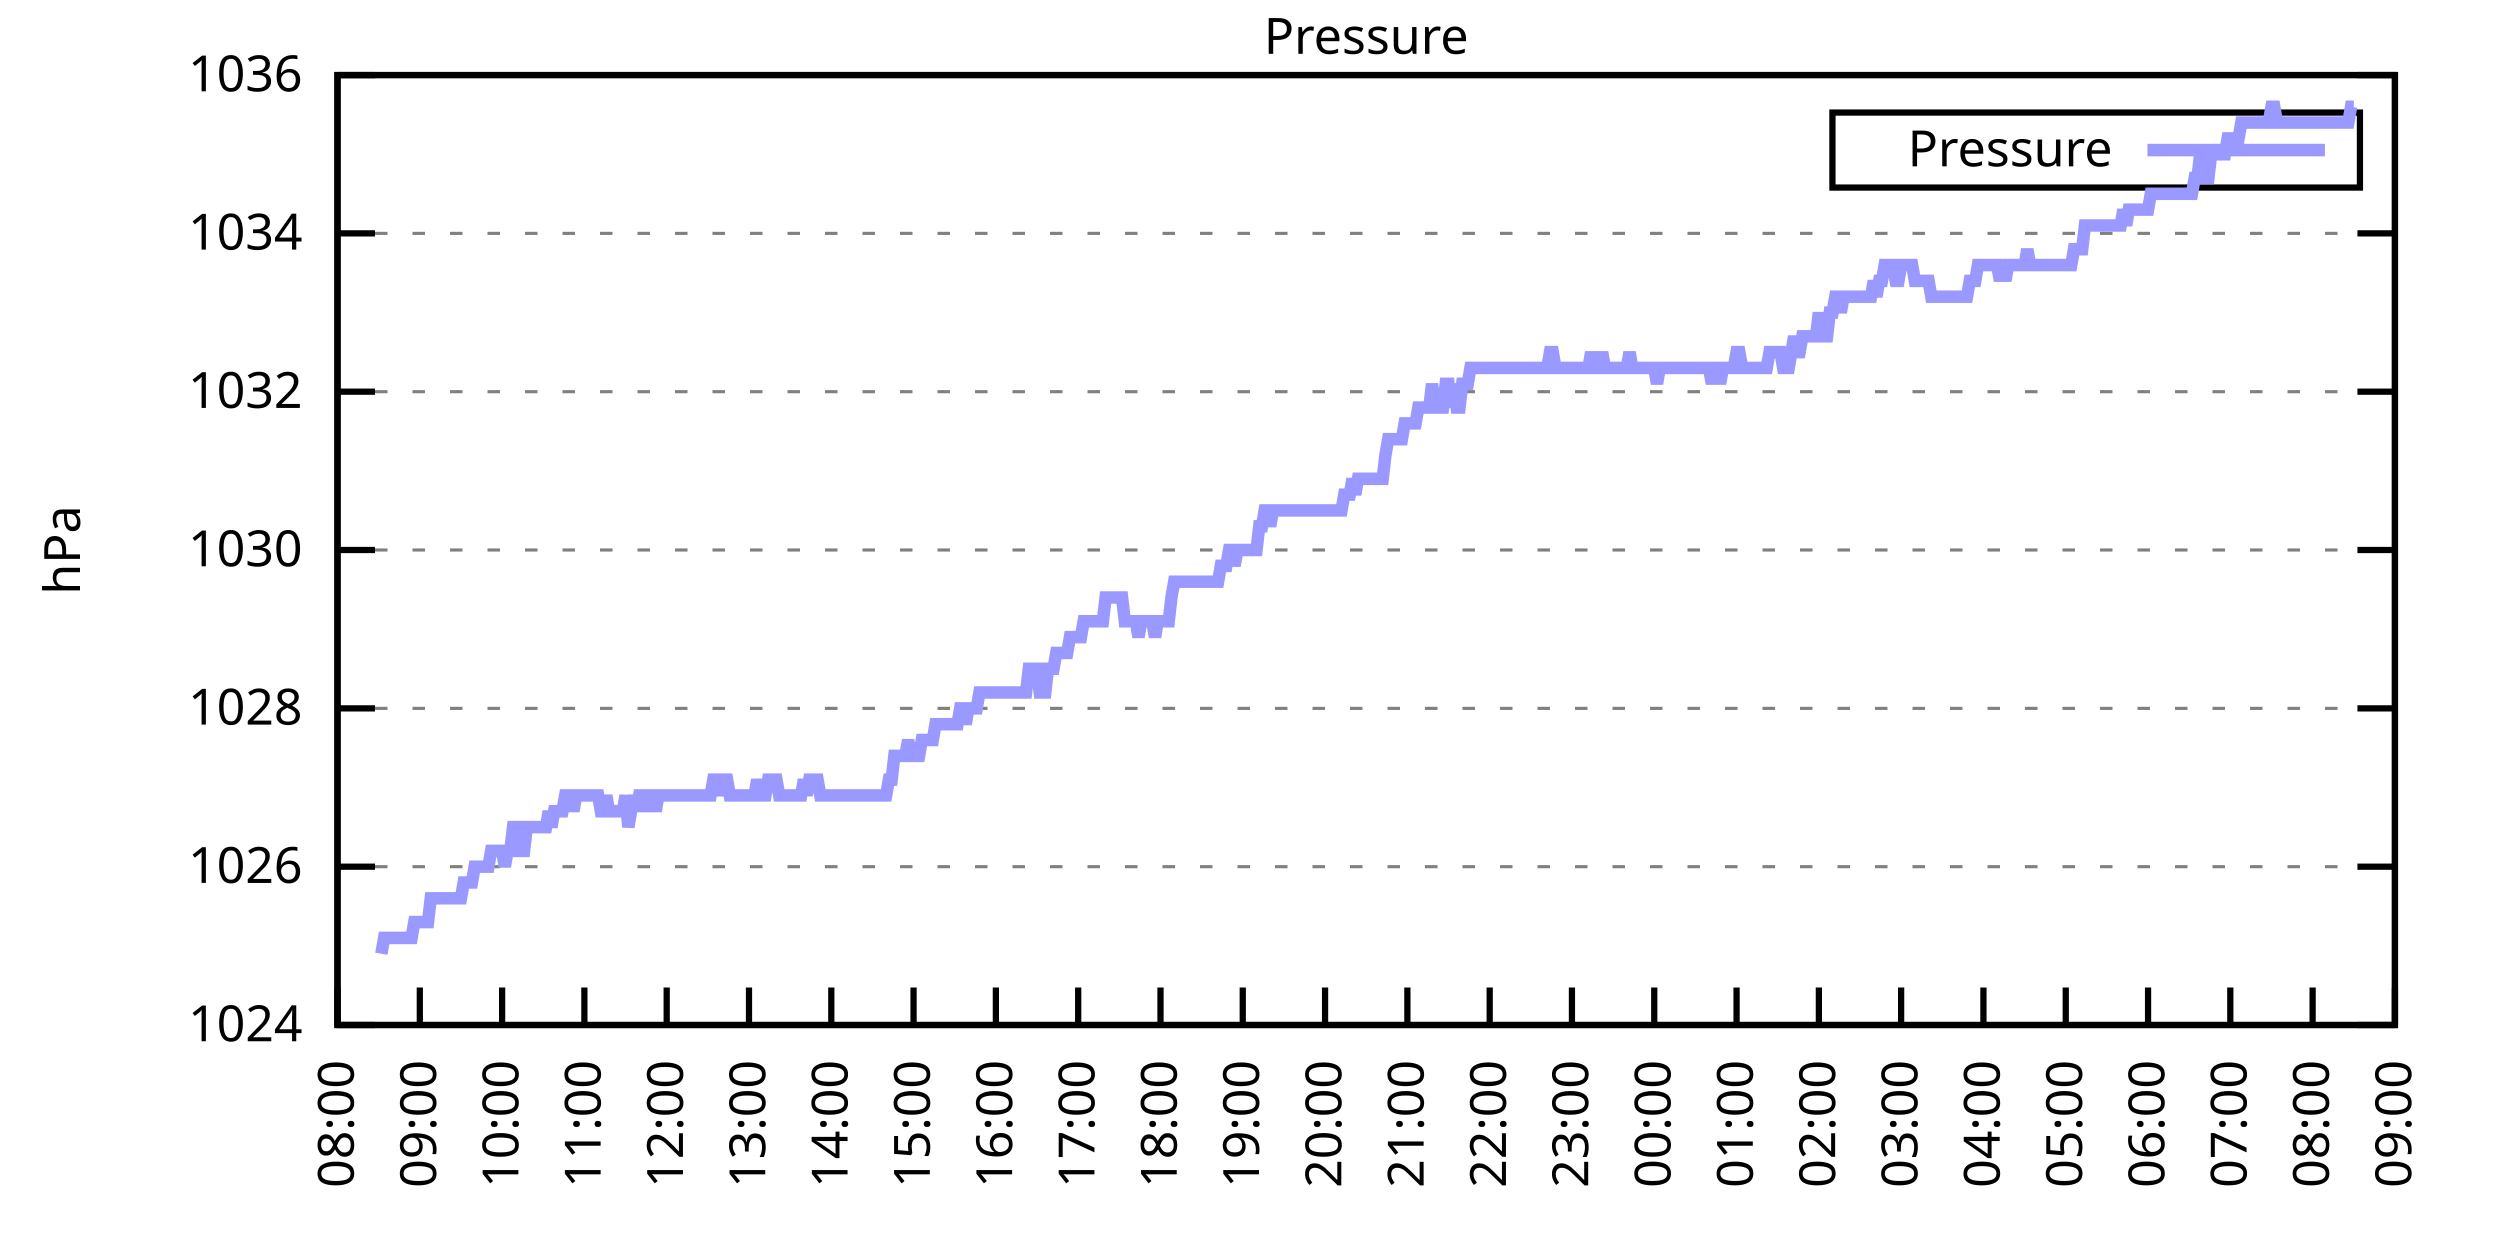
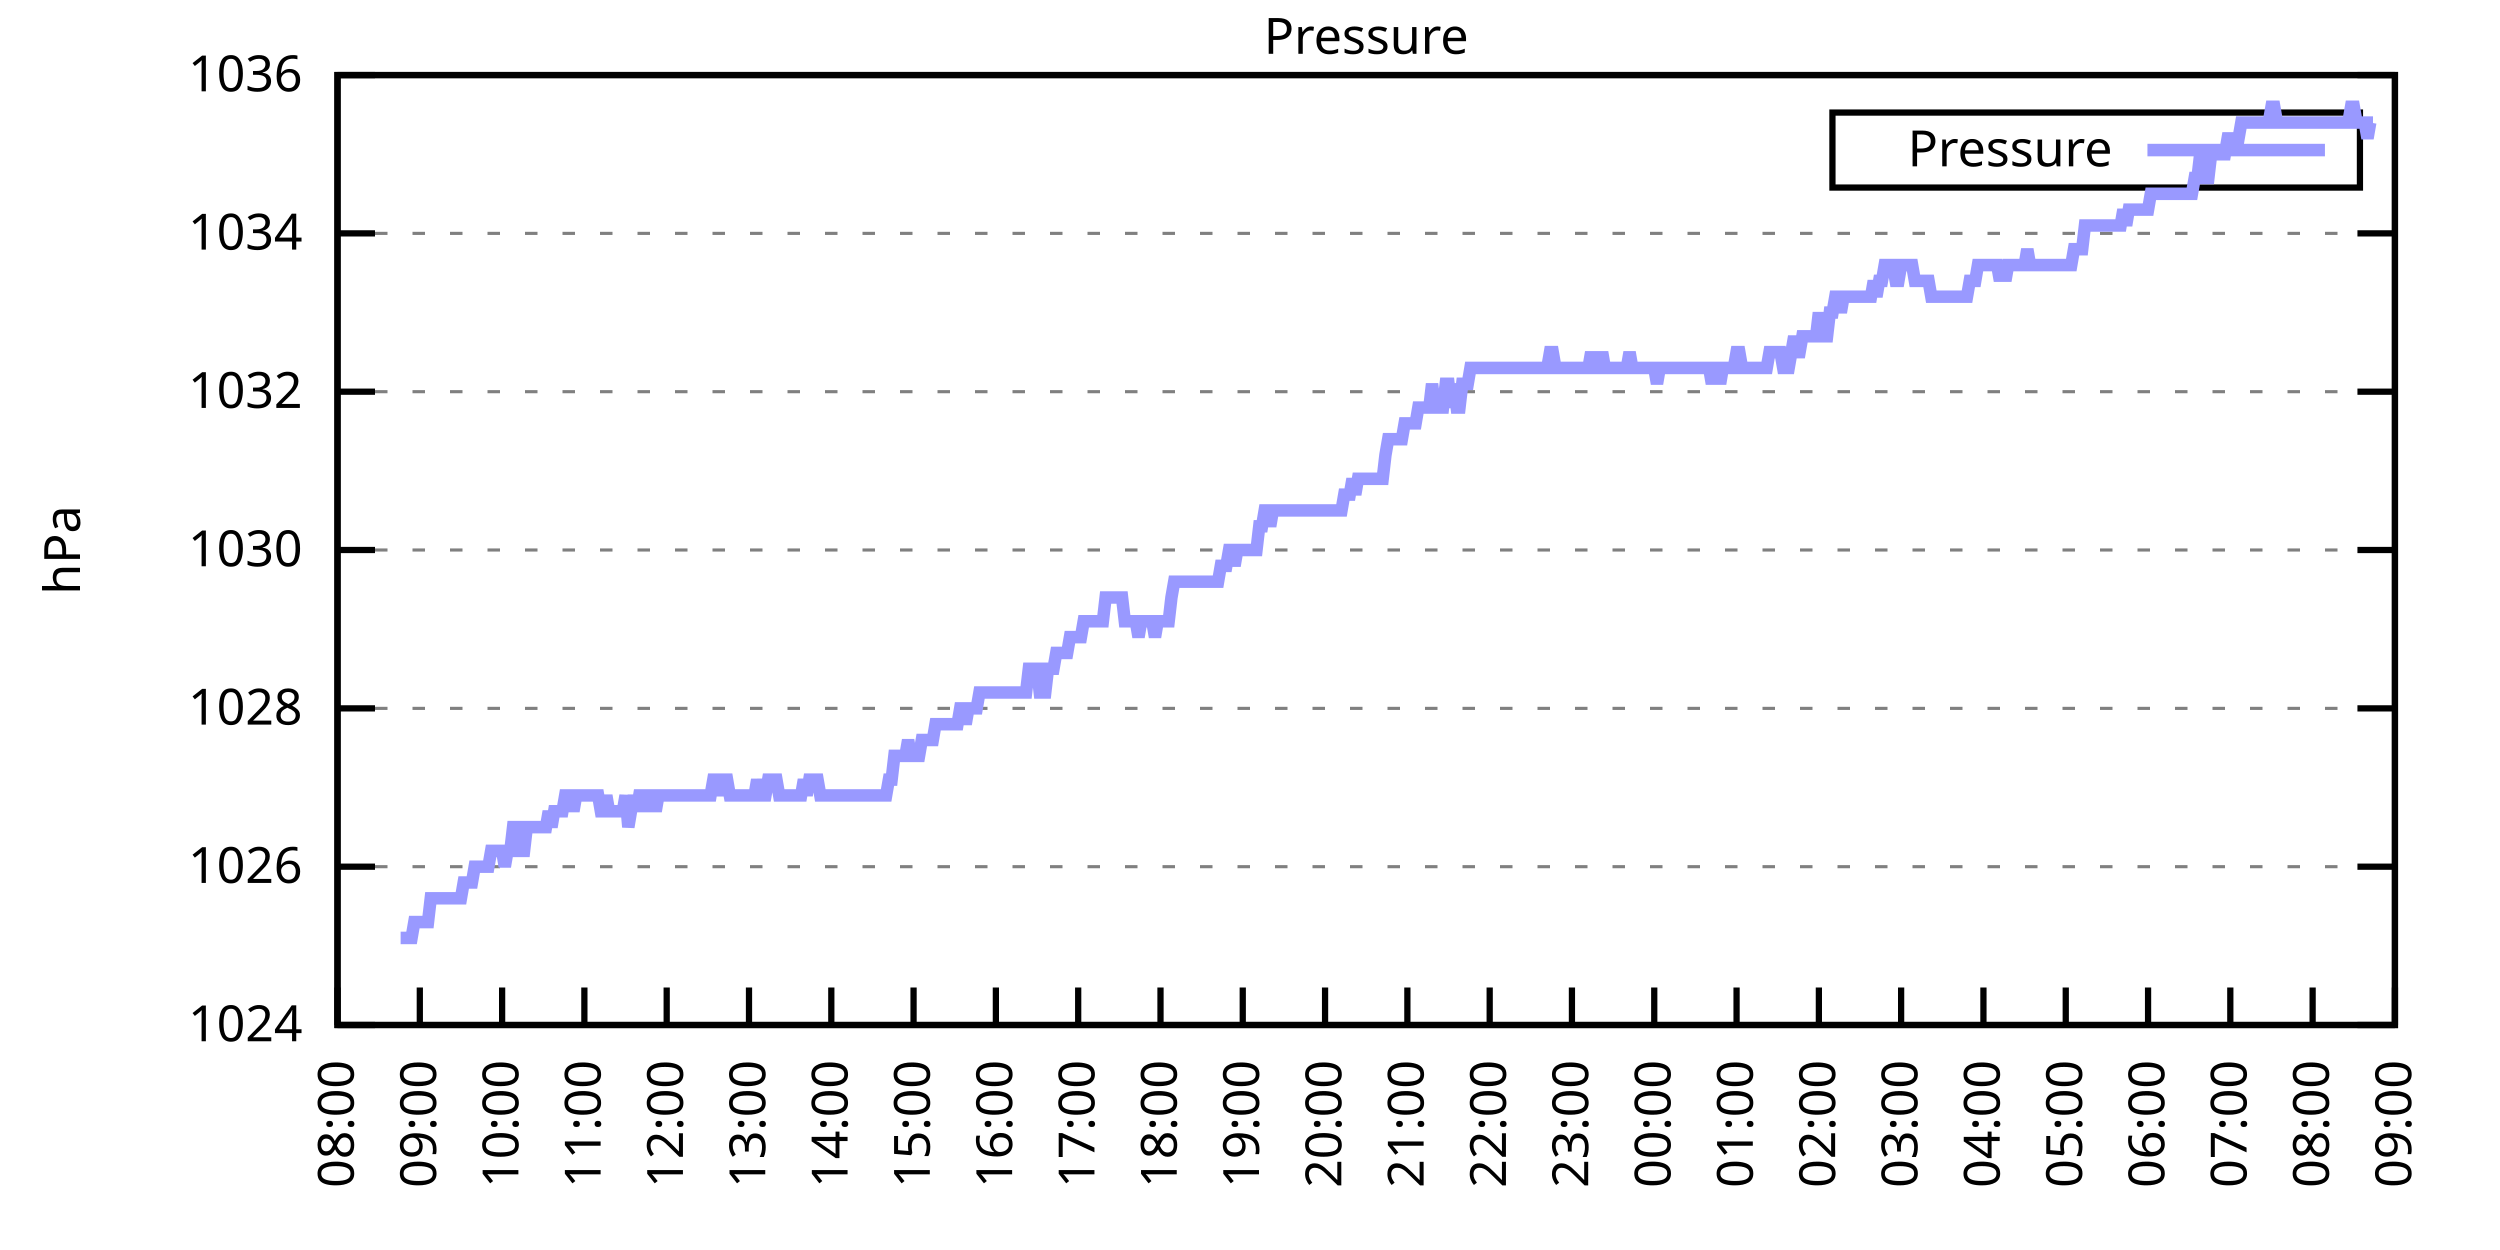
<svg xmlns="http://www.w3.org/2000/svg" xmlns:xlink="http://www.w3.org/1999/xlink" width="400" height="200" viewBox="0 0 400 200">
  <g id="gnuplot_canvas">
    <rect x="0" y="0" width="400" height="200" fill="none" />
    <defs>
      <circle id="gpDot" r="0.5" stroke-width="0.5" stroke="currentColor" />
      <path id="gpPt0" stroke-width="0.333" stroke="currentColor" d="M-1,0 h2 M0,-1 v2" />
      <path id="gpPt1" stroke-width="0.333" stroke="currentColor" d="M-1,-1 L1,1 M1,-1 L-1,1" />
      <path id="gpPt2" stroke-width="0.333" stroke="currentColor" d="M-1,0 L1,0 M0,-1 L0,1 M-1,-1 L1,1 M-1,1 L1,-1" />
      <rect id="gpPt3" stroke-width="0.333" stroke="currentColor" x="-1" y="-1" width="2" height="2" />
      <rect id="gpPt4" stroke-width="0.333" stroke="currentColor" fill="currentColor" x="-1" y="-1" width="2" height="2" />
      <circle id="gpPt5" stroke-width="0.333" stroke="currentColor" cx="0" cy="0" r="1" />
      <use xlink:href="#gpPt5" id="gpPt6" fill="currentColor" stroke="none" />
      <path id="gpPt7" stroke-width="0.333" stroke="currentColor" d="M0,-1.33 L-1.33,0.67 L1.33,0.67 z" />
      <use xlink:href="#gpPt7" id="gpPt8" fill="currentColor" stroke="none" />
      <use xlink:href="#gpPt7" id="gpPt9" stroke="currentColor" transform="rotate(180)" />
      <use xlink:href="#gpPt9" id="gpPt10" fill="currentColor" stroke="none" />
      <use xlink:href="#gpPt3" id="gpPt11" stroke="currentColor" transform="rotate(45)" />
      <use xlink:href="#gpPt11" id="gpPt12" fill="currentColor" stroke="none" />
      <path id="gpPt13" stroke-width="0.333" stroke="currentColor" d="M0,1.330 L1.265,0.411 L0.782,-1.067 L-0.782,-1.076 L-1.265,0.411 z" />
      <use xlink:href="#gpPt13" id="gpPt14" fill="currentColor" stroke="none" />
      <filter id="textbox" filterUnits="objectBoundingBox" x="0" y="0" height="1" width="1">
        <feFlood flood-color="white" flood-opacity="1" result="bgnd" />
        <feComposite in="SourceGraphic" in2="bgnd" operator="atop" />
      </filter>
      <filter id="greybox" filterUnits="objectBoundingBox" x="0" y="0" height="1" width="1">
        <feFlood flood-color="lightgrey" flood-opacity="1" result="grey" />
        <feComposite in="SourceGraphic" in2="grey" operator="atop" />
      </filter>
    </defs>
    <g fill="none" color="white" stroke="currentColor" stroke-width="1.00" stroke-linecap="butt" stroke-linejoin="miter">
</g>
    <g fill="none" color="black" stroke="currentColor" stroke-width="1.00" stroke-linecap="butt" stroke-linejoin="miter">
      <g stroke="none" shape-rendering="crispEdges">
        <polygon fill="rgb(255, 255, 255)" points="54.00,164.00 383.18,164.00 383.18,12.02 54.00,12.02 " />
      </g>
    </g>
    <g fill="none" color="black" stroke="currentColor" stroke-width="1.00" stroke-linecap="butt" stroke-linejoin="miter">
</g>
    <g fill="none" color="black" stroke="black" stroke-width="0.50" stroke-linecap="butt" stroke-linejoin="miter">
</g>
    <g fill="none" color="gray" stroke="currentColor" stroke-width="0.50" stroke-linecap="butt" stroke-linejoin="miter">
      <path stroke="gray" stroke-dasharray="2,4" class="gridline" d="M54.00,164.00 L383.19,164.00  " />
    </g>
    <g fill="none" color="gray" stroke="gray" stroke-width="1.00" stroke-linecap="butt" stroke-linejoin="miter">
</g>
    <g fill="none" color="black" stroke="currentColor" stroke-width="1.00" stroke-linecap="butt" stroke-linejoin="miter">
      <path stroke="black" d="M54.00,164.00 L60.00,164.00 M383.19,164.00 L377.19,164.00  " />
      <g transform="translate(48.40,166.60)" stroke="none" fill="black" font-family="Sans" font-size="8.00" text-anchor="end">
        <text>
          <tspan font-family="Sans"> 1024</tspan>
        </text>
      </g>
    </g>
    <g fill="none" color="black" stroke="currentColor" stroke-width="1.00" stroke-linecap="butt" stroke-linejoin="miter">
</g>
    <g fill="none" color="black" stroke="black" stroke-width="0.50" stroke-linecap="butt" stroke-linejoin="miter">
</g>
    <g fill="none" color="gray" stroke="currentColor" stroke-width="0.50" stroke-linecap="butt" stroke-linejoin="miter">
      <path stroke="gray" stroke-dasharray="2,4" class="gridline" d="M54.00,138.67 L383.19,138.67  " />
    </g>
    <g fill="none" color="gray" stroke="gray" stroke-width="1.00" stroke-linecap="butt" stroke-linejoin="miter">
</g>
    <g fill="none" color="black" stroke="currentColor" stroke-width="1.00" stroke-linecap="butt" stroke-linejoin="miter">
      <path stroke="black" d="M54.00,138.67 L60.00,138.67 M383.19,138.67 L377.19,138.67  " />
      <g transform="translate(48.40,141.27)" stroke="none" fill="black" font-family="Sans" font-size="8.00" text-anchor="end">
        <text>
          <tspan font-family="Sans"> 1026</tspan>
        </text>
      </g>
    </g>
    <g fill="none" color="black" stroke="currentColor" stroke-width="1.00" stroke-linecap="butt" stroke-linejoin="miter">
</g>
    <g fill="none" color="black" stroke="black" stroke-width="0.50" stroke-linecap="butt" stroke-linejoin="miter">
</g>
    <g fill="none" color="gray" stroke="currentColor" stroke-width="0.50" stroke-linecap="butt" stroke-linejoin="miter">
      <path stroke="gray" stroke-dasharray="2,4" class="gridline" d="M54.00,113.34 L383.19,113.34  " />
    </g>
    <g fill="none" color="gray" stroke="gray" stroke-width="1.00" stroke-linecap="butt" stroke-linejoin="miter">
</g>
    <g fill="none" color="black" stroke="currentColor" stroke-width="1.00" stroke-linecap="butt" stroke-linejoin="miter">
      <path stroke="black" d="M54.00,113.34 L60.00,113.34 M383.19,113.34 L377.19,113.34  " />
      <g transform="translate(48.40,115.94)" stroke="none" fill="black" font-family="Sans" font-size="8.00" text-anchor="end">
        <text>
          <tspan font-family="Sans"> 1028</tspan>
        </text>
      </g>
    </g>
    <g fill="none" color="black" stroke="currentColor" stroke-width="1.00" stroke-linecap="butt" stroke-linejoin="miter">
</g>
    <g fill="none" color="black" stroke="black" stroke-width="0.50" stroke-linecap="butt" stroke-linejoin="miter">
</g>
    <g fill="none" color="gray" stroke="currentColor" stroke-width="0.50" stroke-linecap="butt" stroke-linejoin="miter">
      <path stroke="gray" stroke-dasharray="2,4" class="gridline" d="M54.00,88.00 L383.19,88.00  " />
    </g>
    <g fill="none" color="gray" stroke="gray" stroke-width="1.00" stroke-linecap="butt" stroke-linejoin="miter">
</g>
    <g fill="none" color="black" stroke="currentColor" stroke-width="1.00" stroke-linecap="butt" stroke-linejoin="miter">
      <path stroke="black" d="M54.00,88.00 L60.00,88.00 M383.19,88.00 L377.19,88.00  " />
      <g transform="translate(48.40,90.60)" stroke="none" fill="black" font-family="Sans" font-size="8.00" text-anchor="end">
        <text>
          <tspan font-family="Sans"> 1030</tspan>
        </text>
      </g>
    </g>
    <g fill="none" color="black" stroke="currentColor" stroke-width="1.00" stroke-linecap="butt" stroke-linejoin="miter">
</g>
    <g fill="none" color="black" stroke="black" stroke-width="0.50" stroke-linecap="butt" stroke-linejoin="miter">
</g>
    <g fill="none" color="gray" stroke="currentColor" stroke-width="0.50" stroke-linecap="butt" stroke-linejoin="miter">
      <path stroke="gray" stroke-dasharray="2,4" class="gridline" d="M54.00,62.67 L383.19,62.67  " />
    </g>
    <g fill="none" color="gray" stroke="gray" stroke-width="1.00" stroke-linecap="butt" stroke-linejoin="miter">
</g>
    <g fill="none" color="black" stroke="currentColor" stroke-width="1.00" stroke-linecap="butt" stroke-linejoin="miter">
      <path stroke="black" d="M54.00,62.67 L60.00,62.67 M383.19,62.67 L377.19,62.67  " />
      <g transform="translate(48.40,65.27)" stroke="none" fill="black" font-family="Sans" font-size="8.00" text-anchor="end">
        <text>
          <tspan font-family="Sans"> 1032</tspan>
        </text>
      </g>
    </g>
    <g fill="none" color="black" stroke="currentColor" stroke-width="1.00" stroke-linecap="butt" stroke-linejoin="miter">
</g>
    <g fill="none" color="black" stroke="black" stroke-width="0.50" stroke-linecap="butt" stroke-linejoin="miter">
</g>
    <g fill="none" color="gray" stroke="currentColor" stroke-width="0.50" stroke-linecap="butt" stroke-linejoin="miter">
      <path stroke="gray" stroke-dasharray="2,4" class="gridline" d="M54.00,37.34 L383.19,37.34  " />
    </g>
    <g fill="none" color="gray" stroke="gray" stroke-width="1.00" stroke-linecap="butt" stroke-linejoin="miter">
</g>
    <g fill="none" color="black" stroke="currentColor" stroke-width="1.00" stroke-linecap="butt" stroke-linejoin="miter">
      <path stroke="black" d="M54.00,37.34 L60.00,37.34 M383.19,37.34 L377.19,37.34  " />
      <g transform="translate(48.40,39.94)" stroke="none" fill="black" font-family="Sans" font-size="8.00" text-anchor="end">
        <text>
          <tspan font-family="Sans"> 1034</tspan>
        </text>
      </g>
    </g>
    <g fill="none" color="black" stroke="currentColor" stroke-width="1.00" stroke-linecap="butt" stroke-linejoin="miter">
</g>
    <g fill="none" color="black" stroke="black" stroke-width="0.50" stroke-linecap="butt" stroke-linejoin="miter">
</g>
    <g fill="none" color="gray" stroke="currentColor" stroke-width="0.50" stroke-linecap="butt" stroke-linejoin="miter">
      <path stroke="gray" stroke-dasharray="2,4" class="gridline" d="M54.00,12.01 L383.19,12.01  " />
    </g>
    <g fill="none" color="gray" stroke="gray" stroke-width="1.00" stroke-linecap="butt" stroke-linejoin="miter">
</g>
    <g fill="none" color="black" stroke="currentColor" stroke-width="1.00" stroke-linecap="butt" stroke-linejoin="miter">
      <path stroke="black" d="M54.00,12.01 L60.00,12.01 M383.19,12.01 L377.19,12.01  " />
      <g transform="translate(48.40,14.61)" stroke="none" fill="black" font-family="Sans" font-size="8.00" text-anchor="end">
        <text>
          <tspan font-family="Sans"> 1036</tspan>
        </text>
      </g>
    </g>
    <g fill="none" color="black" stroke="currentColor" stroke-width="1.00" stroke-linecap="butt" stroke-linejoin="miter">
      <path stroke="black" d="M54.00,164.00 L54.00,158.00  " />
      <g transform="translate(56.60,169.60) rotate(270.00)" stroke="none" fill="black" font-family="Sans" font-size="8.00" text-anchor="end">
        <text>
          <tspan font-family="Sans">08:00</tspan>
        </text>
      </g>
    </g>
    <g fill="none" color="black" stroke="currentColor" stroke-width="1.00" stroke-linecap="butt" stroke-linejoin="miter">
      <path stroke="black" d="M67.17,164.00 L67.17,158.00  " />
      <g transform="translate(69.77,169.60) rotate(270.00)" stroke="none" fill="black" font-family="Sans" font-size="8.00" text-anchor="end">
        <text>
          <tspan font-family="Sans">09:00</tspan>
        </text>
      </g>
    </g>
    <g fill="none" color="black" stroke="currentColor" stroke-width="1.00" stroke-linecap="butt" stroke-linejoin="miter">
      <path stroke="black" d="M80.34,164.00 L80.34,158.00  " />
      <g transform="translate(82.94,169.60) rotate(270.00)" stroke="none" fill="black" font-family="Sans" font-size="8.00" text-anchor="end">
        <text>
          <tspan font-family="Sans">10:00</tspan>
        </text>
      </g>
    </g>
    <g fill="none" color="black" stroke="currentColor" stroke-width="1.00" stroke-linecap="butt" stroke-linejoin="miter">
      <path stroke="black" d="M93.50,164.00 L93.50,158.00  " />
      <g transform="translate(96.10,169.60) rotate(270.00)" stroke="none" fill="black" font-family="Sans" font-size="8.00" text-anchor="end">
        <text>
          <tspan font-family="Sans">11:00</tspan>
        </text>
      </g>
    </g>
    <g fill="none" color="black" stroke="currentColor" stroke-width="1.00" stroke-linecap="butt" stroke-linejoin="miter">
      <path stroke="black" d="M106.67,164.00 L106.67,158.00  " />
      <g transform="translate(109.27,169.60) rotate(270.00)" stroke="none" fill="black" font-family="Sans" font-size="8.00" text-anchor="end">
        <text>
          <tspan font-family="Sans">12:00</tspan>
        </text>
      </g>
    </g>
    <g fill="none" color="black" stroke="currentColor" stroke-width="1.00" stroke-linecap="butt" stroke-linejoin="miter">
      <path stroke="black" d="M119.84,164.00 L119.84,158.00  " />
      <g transform="translate(122.44,169.60) rotate(270.00)" stroke="none" fill="black" font-family="Sans" font-size="8.00" text-anchor="end">
        <text>
          <tspan font-family="Sans">13:00</tspan>
        </text>
      </g>
    </g>
    <g fill="none" color="black" stroke="currentColor" stroke-width="1.00" stroke-linecap="butt" stroke-linejoin="miter">
      <path stroke="black" d="M133.01,164.00 L133.01,158.00  " />
      <g transform="translate(135.61,169.60) rotate(270.00)" stroke="none" fill="black" font-family="Sans" font-size="8.00" text-anchor="end">
        <text>
          <tspan font-family="Sans">14:00</tspan>
        </text>
      </g>
    </g>
    <g fill="none" color="black" stroke="currentColor" stroke-width="1.00" stroke-linecap="butt" stroke-linejoin="miter">
      <path stroke="black" d="M146.17,164.00 L146.17,158.00  " />
      <g transform="translate(148.77,169.60) rotate(270.00)" stroke="none" fill="black" font-family="Sans" font-size="8.00" text-anchor="end">
        <text>
          <tspan font-family="Sans">15:00</tspan>
        </text>
      </g>
    </g>
    <g fill="none" color="black" stroke="currentColor" stroke-width="1.00" stroke-linecap="butt" stroke-linejoin="miter">
      <path stroke="black" d="M159.34,164.00 L159.34,158.00  " />
      <g transform="translate(161.94,169.60) rotate(270.00)" stroke="none" fill="black" font-family="Sans" font-size="8.00" text-anchor="end">
        <text>
          <tspan font-family="Sans">16:00</tspan>
        </text>
      </g>
    </g>
    <g fill="none" color="black" stroke="currentColor" stroke-width="1.00" stroke-linecap="butt" stroke-linejoin="miter">
      <path stroke="black" d="M172.51,164.00 L172.51,158.00  " />
      <g transform="translate(175.11,169.60) rotate(270.00)" stroke="none" fill="black" font-family="Sans" font-size="8.00" text-anchor="end">
        <text>
          <tspan font-family="Sans">17:00</tspan>
        </text>
      </g>
    </g>
    <g fill="none" color="black" stroke="currentColor" stroke-width="1.00" stroke-linecap="butt" stroke-linejoin="miter">
      <path stroke="black" d="M185.68,164.00 L185.68,158.00  " />
      <g transform="translate(188.28,169.60) rotate(270.00)" stroke="none" fill="black" font-family="Sans" font-size="8.00" text-anchor="end">
        <text>
          <tspan font-family="Sans">18:00</tspan>
        </text>
      </g>
    </g>
    <g fill="none" color="black" stroke="currentColor" stroke-width="1.00" stroke-linecap="butt" stroke-linejoin="miter">
      <path stroke="black" d="M198.84,164.00 L198.84,158.00  " />
      <g transform="translate(201.44,169.60) rotate(270.00)" stroke="none" fill="black" font-family="Sans" font-size="8.00" text-anchor="end">
        <text>
          <tspan font-family="Sans">19:00</tspan>
        </text>
      </g>
    </g>
    <g fill="none" color="black" stroke="currentColor" stroke-width="1.00" stroke-linecap="butt" stroke-linejoin="miter">
      <path stroke="black" d="M212.01,164.00 L212.01,158.00  " />
      <g transform="translate(214.61,169.60) rotate(270.00)" stroke="none" fill="black" font-family="Sans" font-size="8.00" text-anchor="end">
        <text>
          <tspan font-family="Sans">20:00</tspan>
        </text>
      </g>
    </g>
    <g fill="none" color="black" stroke="currentColor" stroke-width="1.00" stroke-linecap="butt" stroke-linejoin="miter">
      <path stroke="black" d="M225.18,164.00 L225.18,158.00  " />
      <g transform="translate(227.78,169.60) rotate(270.00)" stroke="none" fill="black" font-family="Sans" font-size="8.00" text-anchor="end">
        <text>
          <tspan font-family="Sans">21:00</tspan>
        </text>
      </g>
    </g>
    <g fill="none" color="black" stroke="currentColor" stroke-width="1.00" stroke-linecap="butt" stroke-linejoin="miter">
      <path stroke="black" d="M238.35,164.00 L238.35,158.00  " />
      <g transform="translate(240.95,169.60) rotate(270.00)" stroke="none" fill="black" font-family="Sans" font-size="8.00" text-anchor="end">
        <text>
          <tspan font-family="Sans">22:00</tspan>
        </text>
      </g>
    </g>
    <g fill="none" color="black" stroke="currentColor" stroke-width="1.00" stroke-linecap="butt" stroke-linejoin="miter">
      <path stroke="black" d="M251.51,164.00 L251.51,158.00  " />
      <g transform="translate(254.11,169.60) rotate(270.00)" stroke="none" fill="black" font-family="Sans" font-size="8.00" text-anchor="end">
        <text>
          <tspan font-family="Sans">23:00</tspan>
        </text>
      </g>
    </g>
    <g fill="none" color="black" stroke="currentColor" stroke-width="1.00" stroke-linecap="butt" stroke-linejoin="miter">
      <path stroke="black" d="M264.68,164.00 L264.68,158.00  " />
      <g transform="translate(267.28,169.60) rotate(270.00)" stroke="none" fill="black" font-family="Sans" font-size="8.00" text-anchor="end">
        <text>
          <tspan font-family="Sans">00:00</tspan>
        </text>
      </g>
    </g>
    <g fill="none" color="black" stroke="currentColor" stroke-width="1.00" stroke-linecap="butt" stroke-linejoin="miter">
      <path stroke="black" d="M277.85,164.00 L277.85,158.00  " />
      <g transform="translate(280.45,169.60) rotate(270.00)" stroke="none" fill="black" font-family="Sans" font-size="8.00" text-anchor="end">
        <text>
          <tspan font-family="Sans">01:00</tspan>
        </text>
      </g>
    </g>
    <g fill="none" color="black" stroke="currentColor" stroke-width="1.00" stroke-linecap="butt" stroke-linejoin="miter">
      <path stroke="black" d="M291.02,164.00 L291.02,158.00  " />
      <g transform="translate(293.62,169.60) rotate(270.00)" stroke="none" fill="black" font-family="Sans" font-size="8.00" text-anchor="end">
        <text>
          <tspan font-family="Sans">02:00</tspan>
        </text>
      </g>
    </g>
    <g fill="none" color="black" stroke="currentColor" stroke-width="1.00" stroke-linecap="butt" stroke-linejoin="miter">
      <path stroke="black" d="M304.18,164.00 L304.18,158.00  " />
      <g transform="translate(306.78,169.60) rotate(270.00)" stroke="none" fill="black" font-family="Sans" font-size="8.00" text-anchor="end">
        <text>
          <tspan font-family="Sans">03:00</tspan>
        </text>
      </g>
    </g>
    <g fill="none" color="black" stroke="currentColor" stroke-width="1.00" stroke-linecap="butt" stroke-linejoin="miter">
      <path stroke="black" d="M317.35,164.00 L317.35,158.00  " />
      <g transform="translate(319.95,169.60) rotate(270.00)" stroke="none" fill="black" font-family="Sans" font-size="8.00" text-anchor="end">
        <text>
          <tspan font-family="Sans">04:00</tspan>
        </text>
      </g>
    </g>
    <g fill="none" color="black" stroke="currentColor" stroke-width="1.00" stroke-linecap="butt" stroke-linejoin="miter">
      <path stroke="black" d="M330.52,164.00 L330.52,158.00  " />
      <g transform="translate(333.12,169.60) rotate(270.00)" stroke="none" fill="black" font-family="Sans" font-size="8.00" text-anchor="end">
        <text>
          <tspan font-family="Sans">05:00</tspan>
        </text>
      </g>
    </g>
    <g fill="none" color="black" stroke="currentColor" stroke-width="1.00" stroke-linecap="butt" stroke-linejoin="miter">
      <path stroke="black" d="M343.69,164.00 L343.69,158.00  " />
      <g transform="translate(346.29,169.60) rotate(270.00)" stroke="none" fill="black" font-family="Sans" font-size="8.00" text-anchor="end">
        <text>
          <tspan font-family="Sans">06:00</tspan>
        </text>
      </g>
    </g>
    <g fill="none" color="black" stroke="currentColor" stroke-width="1.00" stroke-linecap="butt" stroke-linejoin="miter">
      <path stroke="black" d="M356.85,164.00 L356.85,158.00  " />
      <g transform="translate(359.45,169.60) rotate(270.00)" stroke="none" fill="black" font-family="Sans" font-size="8.00" text-anchor="end">
        <text>
          <tspan font-family="Sans">07:00</tspan>
        </text>
      </g>
    </g>
    <g fill="none" color="black" stroke="currentColor" stroke-width="1.00" stroke-linecap="butt" stroke-linejoin="miter">
      <path stroke="black" d="M370.02,164.00 L370.02,158.00  " />
      <g transform="translate(372.62,169.60) rotate(270.00)" stroke="none" fill="black" font-family="Sans" font-size="8.00" text-anchor="end">
        <text>
          <tspan font-family="Sans">08:00</tspan>
        </text>
      </g>
    </g>
    <g fill="none" color="black" stroke="currentColor" stroke-width="1.00" stroke-linecap="butt" stroke-linejoin="miter">
      <path stroke="black" d="M383.19,164.00 L383.19,158.00  " />
      <g transform="translate(385.79,169.60) rotate(270.00)" stroke="none" fill="black" font-family="Sans" font-size="8.00" text-anchor="end">
        <text>
          <tspan font-family="Sans">09:00</tspan>
        </text>
      </g>
    </g>
    <g fill="none" color="black" stroke="currentColor" stroke-width="1.00" stroke-linecap="butt" stroke-linejoin="miter">
</g>
    <g fill="none" color="black" stroke="currentColor" stroke-width="1.00" stroke-linecap="butt" stroke-linejoin="miter">
      <path stroke="black" d="M54.00,12.01 L54.00,164.00 L383.19,164.00 L383.19,12.01 L54.00,12.01 Z  " />
    </g>
    <g fill="none" color="black" stroke="currentColor" stroke-width="1.00" stroke-linecap="butt" stroke-linejoin="miter">
</g>
    <g fill="none" color="black" stroke="currentColor" stroke-width="1.00" stroke-linecap="butt" stroke-linejoin="miter">
      <path stroke="black" d="M293.19,30.01 L293.19,18.01 L377.59,18.01 L377.59,30.01 L293.19,30.01 Z  " />
    </g>
    <g id="Pressure_plot_1">
      <g fill="none" color="white" stroke="black" stroke-width="2.00" stroke-linecap="butt" stroke-linejoin="miter">
</g>
      <g fill="none" color="black" stroke="currentColor" stroke-width="2.00" stroke-linecap="butt" stroke-linejoin="miter">
        <g transform="translate(337.99,26.61)" stroke="none" fill="black" font-family="Sans" font-size="8.00" text-anchor="end">
          <text>
            <tspan font-family="Sans">Pressure</tspan>
          </text>
        </g>
      </g>
      <g fill="none" color="black" stroke="currentColor" stroke-width="2.00" stroke-linecap="butt" stroke-linejoin="miter">
-         <path stroke="rgb(153, 153, 255)" d="M343.59,24.01 L371.99,24.01 M61.02,152.60 L61.46,150.07 L61.90,150.07 L62.34,150.07 L62.78,150.07 L63.22,150.07   L63.66,150.07 L64.10,150.07 L64.53,150.07 L64.97,150.07 L65.41,150.07 L65.85,150.07 L66.29,147.53 L66.73,147.53   L67.17,147.53 L67.61,147.53 L68.05,147.53 L68.48,147.53 L68.92,143.73 L69.36,143.73 L69.80,143.73 L70.24,143.73   L70.68,143.73 L71.12,143.73 L71.56,143.73 L72.00,143.73 L72.43,143.73 L72.87,143.73 L73.31,143.73 L73.75,143.73   L74.19,141.20 L74.63,141.20 L75.07,141.20 L75.51,141.20 L75.95,138.67 L76.38,138.67 L76.82,138.67 L77.26,138.67   L77.70,138.67 L78.14,138.67 L78.58,136.14 L79.02,136.14 L79.46,136.14 L79.90,136.14 L80.34,136.14 L80.77,138.67   L81.21,136.14 L81.65,136.14 L82.09,132.34 L82.53,132.34 L82.97,136.14 L83.41,136.14 L83.85,136.14 L84.29,132.34   L84.72,132.34 L85.16,132.34 L85.60,132.34 L86.04,132.34 L86.48,132.34 L86.92,132.34 L87.36,132.34 L87.80,129.80   L88.24,132.34 L88.67,129.80 L89.11,129.80 L89.55,129.80 L89.99,129.80 L90.43,127.27 L90.87,127.27 L91.31,127.27   L91.75,129.80 L92.19,127.27 L92.62,127.27 L93.06,127.27 L93.50,127.27 L93.94,127.27 L94.38,127.27 L94.82,127.27   L95.26,127.27 L95.70,127.27 L96.14,129.80 L96.58,129.80 L97.01,127.27 L97.45,129.80 L97.89,129.80 L98.33,129.80   L98.77,129.80 L99.21,129.80 L99.65,129.80 L100.09,127.27 L100.53,132.34 L100.96,129.80 L101.40,127.27 L101.84,129.80   L102.28,127.27 L102.72,127.27 L103.16,127.27 L103.60,129.80 L104.04,127.27 L104.48,127.27 L104.91,129.80 L105.35,127.27   L105.79,127.27 L106.23,127.27 L106.67,127.27 L107.11,127.27 L107.55,127.27 L107.99,127.27 L108.43,127.27 L108.87,127.27   L109.30,127.27 L109.74,127.27 L110.18,127.27 L110.62,127.27 L111.06,127.27 L111.50,127.27 L111.94,127.27 L112.38,127.27   L112.82,127.27 L113.25,127.27 L113.69,127.27 L114.13,124.74 L114.57,124.74 L115.01,127.27 L115.45,124.74 L115.89,124.74   L116.33,124.74 L116.77,127.27 L117.20,127.27 L117.64,127.27 L118.08,127.27 L118.52,127.27 L118.96,127.27 L119.40,127.27   L119.84,127.27 L120.28,127.27 L120.72,127.27 L121.15,124.74 L121.59,127.27 L122.03,127.27 L122.47,127.27 L122.91,124.74   L123.35,124.74 L123.79,124.74 L124.23,124.74 L124.67,127.27 L125.11,127.27 L125.54,127.27 L125.98,127.27 L126.42,127.27   L126.86,127.27 L127.30,127.27 L127.74,127.27 L128.18,127.27 L128.62,124.74 L129.06,127.27 L129.49,124.74 L129.93,124.74   L130.37,124.74 L130.81,124.74 L131.25,127.27 L131.69,127.27 L132.13,127.27 L132.57,127.27 L133.01,127.27 L133.44,127.27   L133.88,127.27 L134.32,127.27 L134.76,127.27 L135.20,127.27 L135.64,127.27 L136.08,127.27 L136.52,127.27 L136.96,127.27   L137.39,127.27 L137.83,127.27 L138.27,127.27 L138.71,127.27 L139.15,127.27 L139.59,127.27 L140.03,127.27 L140.47,127.27   L140.91,127.27 L141.35,127.27 L141.78,127.27 L142.22,124.74 L142.66,124.74 L143.10,120.94 L143.54,120.94 L143.98,120.94   L144.42,120.94 L144.86,120.94 L145.30,118.40 L145.73,120.94 L146.17,120.94 L146.61,120.94 L147.05,120.94 L147.49,118.40   L147.93,118.40 L148.37,118.40 L148.81,118.40 L149.25,118.40 L149.68,115.87 L150.12,115.87 L150.56,115.87 L151.00,115.87   L151.44,115.87 L151.88,115.87 L152.32,115.87 L152.76,115.87 L153.20,115.87 L153.63,113.34 L154.07,113.34 L154.51,115.87   L154.95,113.34 L155.39,113.34 L155.83,113.34 L156.27,113.34 L156.71,110.80 L157.15,110.80 L157.59,110.80 L158.02,110.80   L158.46,110.80 L158.90,110.80 L159.34,110.80 L159.78,110.80 L160.22,110.80 L160.66,110.80 L161.10,110.80 L161.54,110.80   L161.97,110.80 L162.41,110.80 L162.85,110.80 L163.29,110.80 L163.73,110.80 L164.17,110.80 L164.61,107.00 L165.05,107.00   L165.49,107.00 L165.92,107.00 L166.36,110.80 L166.80,110.80 L167.24,110.80 L167.68,107.00 L168.12,107.00 L168.56,107.00   L169.00,104.47 L169.44,104.47 L169.87,104.47 L170.31,104.47 L170.75,104.47 L171.19,101.94 L171.63,101.94 L172.07,101.94   L172.51,101.94 L172.95,101.94 L173.39,99.40 L173.83,99.40 L174.26,99.40 L174.70,99.40 L175.14,99.40 L175.58,99.40   L176.02,99.40 L176.46,99.40 L176.90,95.60 L177.34,95.60 L177.78,95.60 L178.21,95.60 L178.65,95.60 L179.09,95.60   L179.53,95.60 L179.97,99.40 L180.41,99.40 L180.85,99.40 L181.29,99.40 L181.73,99.40 L182.16,101.94 L182.60,99.40   L183.04,99.40 L183.48,99.40 L183.92,99.40 L184.36,99.40 L184.80,101.94 L185.24,99.40 L185.68,99.40 L186.11,99.40   L186.55,99.40 L186.99,99.40 L187.43,95.60 L187.87,93.07 L188.31,93.07 L188.75,93.07 L189.19,93.07 L189.63,93.07   L190.07,93.07 L190.50,93.07 L190.94,93.07 L191.38,93.07 L191.82,93.07 L192.26,93.07 L192.70,93.07 L193.14,93.07   L193.58,93.07 L194.02,93.07 L194.45,93.07 L194.89,93.07 L195.33,90.54 L195.77,90.54 L196.21,90.54 L196.65,88.00   L197.09,88.00 L197.53,90.54 L197.97,88.00 L198.40,88.00 L198.84,88.00 L199.28,88.00 L199.72,88.00 L200.16,88.00   L200.60,88.00 L201.04,88.00 L201.48,84.21 L201.92,84.21 L202.35,81.67 L202.79,81.67 L203.23,84.21 L203.67,81.67   L204.11,81.67 L204.55,81.67 L204.99,81.67 L205.43,81.67 L205.87,81.67 L206.31,81.67 L206.74,81.67 L207.18,81.67   L207.62,81.67 L208.06,81.67 L208.50,81.67 L208.94,81.67 L209.38,81.67 L209.82,81.67 L210.26,81.67 L210.69,81.67   L211.13,81.67 L211.57,81.67 L212.01,81.67 L212.45,81.67 L212.89,81.67 L213.33,81.67 L213.77,81.67 L214.21,81.67   L214.64,81.67 L215.08,79.14 L215.52,79.14 L215.96,79.14 L216.40,76.61 L216.84,79.14 L217.28,76.61 L217.72,76.61   L218.16,76.61 L218.60,76.61 L219.03,76.61 L219.47,76.61 L219.91,76.61 L220.35,76.61 L220.79,76.61 L221.23,76.61   L221.67,72.81 L222.11,70.27 L222.55,70.27 L222.98,70.27 L223.42,70.27 L223.86,70.27 L224.30,70.27 L224.74,67.74   L225.18,67.74 L225.62,67.74 L226.06,67.74 L226.50,67.74 L226.93,65.21 L227.37,65.21 L227.81,65.21 L228.25,65.21   L228.69,65.21 L229.13,61.41 L229.57,65.21 L230.01,65.21 L230.45,65.21 L230.88,65.21 L231.32,61.41 L231.76,61.41   L232.20,65.21 L232.64,61.41 L233.08,65.21 L233.52,65.21 L233.96,61.41 L234.40,61.41 L234.84,61.41 L235.27,58.87   L235.71,58.87 L236.15,58.87 L236.59,58.87 L237.03,58.87 L237.47,58.87 L237.91,58.87 L238.35,58.87 L238.79,58.87   L239.22,58.87 L239.66,58.87 L240.10,58.87 L240.54,58.87 L240.98,58.87 L241.42,58.87 L241.86,58.87 L242.30,58.87   L242.74,58.87 L243.17,58.87 L243.61,58.87 L244.05,58.87 L244.49,58.87 L244.93,58.87 L245.37,58.87 L245.81,58.87   L246.25,58.87 L246.69,58.87 L247.12,58.87 L247.56,58.87 L248.00,56.34 L248.44,56.34 L248.88,58.87 L249.32,58.87   L249.76,58.87 L250.20,58.87 L250.64,58.87 L251.08,58.87 L251.51,58.87 L251.95,58.87 L252.39,58.87 L252.83,58.87   L253.27,58.87 L253.71,58.87 L254.15,58.87 L254.59,56.34 L255.03,58.87 L255.46,58.87 L255.90,58.87 L256.34,56.34   L256.78,58.87 L257.22,58.87 L257.66,58.87 L258.10,58.87 L258.54,58.87 L258.98,58.87 L259.41,58.87 L259.85,58.87   L260.29,58.87 L260.73,56.34 L261.17,58.87 L261.61,58.87 L262.05,58.87 L262.49,58.87 L262.93,58.87 L263.36,58.87   L263.80,58.87 L264.24,58.87 L264.68,58.87 L265.12,61.41 L265.56,58.87 L266.00,58.87 L266.44,58.87 L266.88,58.87   L267.32,58.87 L267.75,58.87 L268.19,58.87 L268.63,58.87 L269.07,58.87 L269.51,58.87 L269.95,58.87 L270.39,58.87   L270.83,58.87 L271.27,58.87 L271.70,58.87 L272.14,58.87 L272.58,58.87 L273.02,58.87 L273.46,58.87 L273.90,61.41   L274.34,58.87 L274.78,58.87 L275.22,61.41 L275.65,58.87 L276.09,58.87 L276.53,58.87 L276.97,58.87 L277.41,58.87   L277.85,56.34 L278.29,56.34 L278.73,58.87 L279.17,58.87 L279.60,58.87 L280.04,58.87 L280.48,58.87 L280.92,58.87   L281.36,58.87 L281.80,58.87 L282.24,58.87 L282.68,58.87 L283.12,56.34 L283.56,56.34 L283.99,56.34 L284.43,56.34   L284.87,56.34 L285.31,58.87 L285.75,58.87 L286.19,58.87 L286.63,56.34 L287.07,53.81 L287.51,56.34 L287.94,56.34   L288.38,53.81 L288.82,53.81 L289.26,53.81 L289.70,53.81 L290.14,53.81 L290.58,53.81 L291.02,50.01 L291.46,53.81   L291.89,53.81 L292.33,53.81 L292.77,50.01 L293.21,50.01 L293.65,47.47 L294.09,47.47 L294.53,50.01 L294.97,47.47   L295.41,47.47 L295.84,47.47 L296.28,47.47 L296.72,47.47 L297.16,47.47 L297.60,47.47 L298.04,47.47 L298.48,47.47   L298.92,47.47 L299.36,47.47 L299.80,44.94 L300.23,47.47 L300.67,44.94 L301.11,44.94 L301.55,42.41 L301.99,42.41   L302.43,42.41 L302.87,42.41 L303.31,44.94 L303.75,44.94 L304.18,42.41 L304.62,42.41 L305.06,42.41 L305.50,42.41   L305.94,42.41 L306.38,44.94 L306.82,44.94 L307.26,44.94 L307.70,44.94 L308.13,44.94 L308.57,44.94 L309.01,47.47   L309.45,47.47 L309.89,47.47 L310.33,47.47 L310.77,47.47 L311.21,47.47 L311.65,47.47 L312.08,47.47 L312.52,47.47   L312.96,47.47 L313.40,47.47 L313.84,47.47 L314.28,47.47 L314.72,47.47 L315.16,44.94 L315.60,44.94 L316.04,44.94   L316.47,42.41 L316.91,42.41 L317.35,42.41 L317.79,42.41 L318.23,42.41 L318.67,42.41 L319.11,42.41 L319.55,42.41   L319.99,44.94 L320.42,42.41 L320.86,44.94 L321.30,42.41 L321.74,42.41 L322.18,42.41 L322.62,42.41 L323.06,42.41   L323.50,42.41 L323.94,42.41 L324.37,39.87 L324.81,42.41 L325.25,42.41 L325.69,42.41 L326.13,42.41 L326.57,42.41   L327.01,42.41 L327.45,42.41 L327.89,42.41 L328.33,42.41 L328.76,42.41 L329.20,42.41 L329.64,42.41 L330.08,42.41   L330.52,42.41 L330.96,42.41 L331.40,42.41 L331.84,39.87 L332.28,39.87 L332.71,39.87 L333.15,39.87 L333.59,36.08   L334.03,36.08 L334.47,36.08 L334.91,36.08 L335.35,36.08 L335.79,36.08 L336.23,36.08 L336.66,36.08 L337.10,36.08   L337.54,36.08 L337.98,36.08 L338.42,36.08 L338.86,36.08 L339.30,36.08 L339.74,33.54 L340.18,36.08 L340.61,33.54   L341.05,33.54 L341.49,33.54 L341.93,33.54 L342.37,33.54 L342.81,33.54 L343.25,33.54 L343.69,33.54 L344.13,31.01   L344.57,31.01 L345.00,31.01 L345.44,31.01 L345.88,31.01 L346.32,31.01 L346.76,31.01 L347.20,31.01 L347.64,31.01   L348.08,31.01 L348.52,31.01 L348.95,31.01 L349.39,31.01 L349.83,31.01 L350.27,31.01 L350.71,31.01 L351.15,28.48   L351.59,28.48 L352.03,24.68 L352.47,24.68 L352.90,28.48 L353.34,28.48 L353.78,24.68 L354.22,24.68 L354.66,24.68   L355.10,24.68 L355.54,24.68 L355.98,24.68 L356.42,22.14 L356.85,22.14 L357.29,22.14 L357.73,22.14 L358.17,22.14   L358.61,19.61 L359.05,19.61 L359.49,19.61 L359.93,19.61 L360.37,19.61 L360.81,19.61 L361.24,19.61 L361.68,19.61   L362.12,19.61 L362.56,19.61 L363.00,19.61 L363.44,17.08 L363.88,17.08 L364.32,19.61 L364.76,19.61 L365.19,19.61   L365.63,19.61 L366.07,19.61 L366.51,19.61 L366.95,19.61 L367.39,19.61 L367.83,19.61 L368.27,19.61 L368.71,19.61   L369.14,19.61 L369.58,19.61 L370.02,19.61 L370.46,19.61 L370.90,19.61 L371.34,19.61 L371.78,19.61 L372.22,19.61   L372.66,19.61 L373.09,19.61 L373.53,19.61 L373.97,19.61 L374.41,19.61 L374.85,19.61 L375.29,19.61 L375.73,19.61   L376.17,17.08 L376.61,17.08  " />
+         <path stroke="rgb(153, 153, 255)" d="M343.59,24.01 L371.99,24.01 M64.10,150.07 L64.53,150.07 L64.97,150.07 L65.41,150.07 L65.85,150.07 L66.29,147.53   L66.73,147.53 L67.17,147.53 L67.61,147.53 L68.05,147.53 L68.48,147.53 L68.92,143.73 L69.36,143.73 L69.80,143.73   L70.24,143.73 L70.68,143.73 L71.12,143.73 L71.56,143.73 L72.00,143.73 L72.43,143.73 L72.87,143.73 L73.31,143.73   L73.75,143.73 L74.19,141.20 L74.63,141.20 L75.07,141.20 L75.51,141.20 L75.95,138.67 L76.38,138.67 L76.82,138.67   L77.26,138.67 L77.70,138.67 L78.14,138.67 L78.58,136.14 L79.02,136.14 L79.46,136.14 L79.90,136.14 L80.34,136.14   L80.77,138.67 L81.21,136.14 L81.65,136.14 L82.09,132.34 L82.53,132.34 L82.97,136.14 L83.41,136.14 L83.85,136.14   L84.29,132.34 L84.72,132.34 L85.16,132.34 L85.60,132.34 L86.04,132.34 L86.48,132.34 L86.92,132.34 L87.36,132.34   L87.80,129.80 L88.24,132.34 L88.67,129.80 L89.11,129.80 L89.55,129.80 L89.99,129.80 L90.43,127.27 L90.87,127.27   L91.31,127.27 L91.75,129.80 L92.19,127.27 L92.62,127.27 L93.06,127.27 L93.50,127.27 L93.94,127.27 L94.38,127.27   L94.82,127.27 L95.26,127.27 L95.70,127.27 L96.14,129.80 L96.58,129.80 L97.01,127.27 L97.45,129.80 L97.89,129.80   L98.33,129.80 L98.77,129.80 L99.21,129.80 L99.65,129.80 L100.09,127.27 L100.53,132.34 L100.96,129.80 L101.40,127.27   L101.84,129.80 L102.28,127.27 L102.72,127.27 L103.16,127.27 L103.60,129.80 L104.04,127.27 L104.48,127.27 L104.91,129.80   L105.35,127.27 L105.79,127.27 L106.23,127.27 L106.67,127.27 L107.11,127.27 L107.55,127.27 L107.99,127.27 L108.43,127.27   L108.87,127.27 L109.30,127.27 L109.74,127.27 L110.18,127.27 L110.62,127.27 L111.06,127.27 L111.50,127.27 L111.94,127.27   L112.38,127.27 L112.82,127.27 L113.25,127.27 L113.69,127.27 L114.13,124.74 L114.57,124.74 L115.01,127.27 L115.45,124.74   L115.89,124.74 L116.33,124.74 L116.77,127.27 L117.20,127.27 L117.64,127.27 L118.08,127.27 L118.52,127.27 L118.96,127.27   L119.40,127.27 L119.84,127.27 L120.28,127.27 L120.72,127.27 L121.15,124.74 L121.59,127.27 L122.03,127.27 L122.47,127.27   L122.91,124.74 L123.35,124.74 L123.79,124.74 L124.23,124.74 L124.67,127.27 L125.11,127.27 L125.54,127.27 L125.98,127.27   L126.42,127.27 L126.86,127.27 L127.30,127.27 L127.74,127.27 L128.18,127.27 L128.62,124.74 L129.06,127.27 L129.49,124.74   L129.93,124.74 L130.37,124.74 L130.81,124.74 L131.25,127.27 L131.69,127.27 L132.13,127.27 L132.57,127.27 L133.01,127.27   L133.44,127.27 L133.88,127.27 L134.32,127.27 L134.76,127.27 L135.20,127.27 L135.64,127.27 L136.08,127.27 L136.52,127.27   L136.96,127.27 L137.39,127.27 L137.83,127.27 L138.27,127.27 L138.71,127.27 L139.15,127.27 L139.59,127.27 L140.03,127.27   L140.47,127.27 L140.91,127.27 L141.35,127.27 L141.78,127.27 L142.22,124.74 L142.66,124.74 L143.10,120.94 L143.54,120.94   L143.98,120.94 L144.42,120.94 L144.86,120.94 L145.30,118.40 L145.73,120.94 L146.17,120.94 L146.61,120.94 L147.05,120.94   L147.49,118.40 L147.93,118.40 L148.37,118.40 L148.81,118.40 L149.25,118.40 L149.68,115.87 L150.12,115.87 L150.56,115.87   L151.00,115.87 L151.44,115.87 L151.88,115.87 L152.32,115.87 L152.76,115.87 L153.20,115.87 L153.63,113.34 L154.07,113.34   L154.51,115.87 L154.95,113.34 L155.39,113.34 L155.83,113.34 L156.27,113.34 L156.71,110.80 L157.15,110.80 L157.59,110.80   L158.02,110.80 L158.46,110.80 L158.90,110.80 L159.34,110.80 L159.78,110.80 L160.22,110.80 L160.66,110.80 L161.10,110.80   L161.54,110.80 L161.97,110.80 L162.41,110.80 L162.85,110.80 L163.29,110.80 L163.73,110.80 L164.17,110.80 L164.61,107.00   L165.05,107.00 L165.49,107.00 L165.92,107.00 L166.36,110.80 L166.80,110.80 L167.24,110.80 L167.68,107.00 L168.12,107.00   L168.56,107.00 L169.00,104.47 L169.44,104.47 L169.87,104.47 L170.31,104.47 L170.75,104.47 L171.19,101.94 L171.63,101.94   L172.07,101.94 L172.51,101.94 L172.95,101.94 L173.39,99.40 L173.83,99.40 L174.26,99.40 L174.70,99.40 L175.14,99.40   L175.58,99.40 L176.02,99.40 L176.46,99.40 L176.90,95.60 L177.34,95.60 L177.78,95.60 L178.21,95.60 L178.65,95.60   L179.09,95.60 L179.53,95.60 L179.97,99.40 L180.41,99.40 L180.85,99.40 L181.29,99.40 L181.73,99.40 L182.16,101.94   L182.60,99.40 L183.04,99.40 L183.48,99.40 L183.92,99.40 L184.36,99.40 L184.80,101.94 L185.24,99.40 L185.68,99.40   L186.11,99.40 L186.55,99.40 L186.99,99.40 L187.43,95.60 L187.87,93.07 L188.31,93.07 L188.75,93.07 L189.19,93.07   L189.63,93.07 L190.07,93.07 L190.50,93.07 L190.94,93.07 L191.38,93.07 L191.82,93.07 L192.26,93.07 L192.70,93.07   L193.14,93.07 L193.58,93.07 L194.02,93.07 L194.45,93.07 L194.89,93.07 L195.33,90.54 L195.77,90.54 L196.21,90.54   L196.65,88.00 L197.09,88.00 L197.53,90.54 L197.97,88.00 L198.40,88.00 L198.84,88.00 L199.28,88.00 L199.72,88.00   L200.16,88.00 L200.60,88.00 L201.04,88.00 L201.48,84.21 L201.92,84.21 L202.35,81.67 L202.79,81.67 L203.23,84.21   L203.67,81.67 L204.11,81.67 L204.55,81.67 L204.99,81.67 L205.43,81.67 L205.87,81.67 L206.31,81.67 L206.74,81.67   L207.18,81.67 L207.62,81.67 L208.06,81.67 L208.50,81.67 L208.94,81.67 L209.38,81.67 L209.82,81.67 L210.26,81.67   L210.69,81.67 L211.13,81.67 L211.57,81.67 L212.01,81.67 L212.45,81.67 L212.89,81.67 L213.33,81.67 L213.77,81.67   L214.21,81.67 L214.64,81.67 L215.08,79.14 L215.52,79.14 L215.96,79.14 L216.40,76.61 L216.84,79.14 L217.28,76.61   L217.72,76.61 L218.16,76.61 L218.60,76.61 L219.03,76.61 L219.47,76.61 L219.91,76.61 L220.35,76.61 L220.79,76.61   L221.23,76.61 L221.67,72.81 L222.11,70.27 L222.55,70.27 L222.98,70.27 L223.42,70.27 L223.86,70.27 L224.30,70.27   L224.74,67.74 L225.18,67.74 L225.62,67.74 L226.06,67.74 L226.50,67.74 L226.93,65.21 L227.37,65.21 L227.81,65.21   L228.25,65.21 L228.69,65.21 L229.13,61.41 L229.57,65.21 L230.01,65.21 L230.45,65.21 L230.88,65.21 L231.32,61.41   L231.76,61.41 L232.20,65.21 L232.64,61.41 L233.08,65.21 L233.52,65.21 L233.96,61.41 L234.40,61.41 L234.84,61.41   L235.27,58.87 L235.71,58.87 L236.15,58.87 L236.59,58.87 L237.03,58.87 L237.47,58.87 L237.91,58.87 L238.35,58.87   L238.79,58.87 L239.22,58.87 L239.66,58.87 L240.10,58.87 L240.54,58.87 L240.98,58.87 L241.42,58.87 L241.86,58.87   L242.30,58.87 L242.74,58.87 L243.17,58.87 L243.61,58.87 L244.05,58.87 L244.49,58.87 L244.93,58.87 L245.37,58.87   L245.81,58.87 L246.25,58.87 L246.69,58.87 L247.12,58.87 L247.56,58.87 L248.00,56.34 L248.44,56.34 L248.88,58.87   L249.32,58.87 L249.76,58.87 L250.20,58.87 L250.64,58.87 L251.08,58.87 L251.51,58.87 L251.95,58.87 L252.39,58.87   L252.83,58.87 L253.27,58.87 L253.71,58.87 L254.15,58.87 L254.59,56.34 L255.03,58.87 L255.46,58.87 L255.90,58.87   L256.34,56.34 L256.78,58.87 L257.22,58.87 L257.66,58.87 L258.10,58.87 L258.54,58.87 L258.98,58.87 L259.41,58.87   L259.85,58.87 L260.29,58.87 L260.73,56.34 L261.17,58.87 L261.61,58.87 L262.05,58.87 L262.49,58.87 L262.93,58.87   L263.36,58.87 L263.80,58.87 L264.24,58.87 L264.68,58.87 L265.12,61.41 L265.56,58.87 L266.00,58.87 L266.44,58.87   L266.88,58.87 L267.32,58.87 L267.75,58.87 L268.19,58.87 L268.63,58.87 L269.07,58.87 L269.51,58.87 L269.95,58.87   L270.39,58.87 L270.83,58.87 L271.27,58.87 L271.70,58.87 L272.14,58.87 L272.58,58.87 L273.02,58.87 L273.46,58.87   L273.90,61.41 L274.34,58.87 L274.78,58.87 L275.22,61.41 L275.65,58.87 L276.09,58.87 L276.53,58.87 L276.97,58.87   L277.41,58.87 L277.85,56.34 L278.29,56.34 L278.73,58.87 L279.17,58.87 L279.60,58.87 L280.04,58.87 L280.48,58.87   L280.92,58.87 L281.36,58.87 L281.80,58.87 L282.24,58.87 L282.68,58.87 L283.12,56.34 L283.56,56.34 L283.99,56.34   L284.43,56.34 L284.87,56.34 L285.31,58.87 L285.75,58.87 L286.19,58.87 L286.63,56.34 L287.07,53.81 L287.51,56.34   L287.94,56.34 L288.38,53.81 L288.82,53.81 L289.26,53.81 L289.70,53.81 L290.14,53.81 L290.58,53.81 L291.02,50.01   L291.46,53.81 L291.89,53.81 L292.33,53.81 L292.77,50.01 L293.21,50.01 L293.65,47.47 L294.09,47.47 L294.53,50.01   L294.97,47.47 L295.41,47.47 L295.84,47.47 L296.28,47.47 L296.72,47.47 L297.16,47.47 L297.60,47.47 L298.04,47.47   L298.48,47.47 L298.92,47.47 L299.36,47.47 L299.80,44.94 L300.23,47.47 L300.67,44.94 L301.11,44.94 L301.55,42.41   L301.99,42.41 L302.43,42.41 L302.87,42.41 L303.31,44.94 L303.75,44.94 L304.18,42.41 L304.62,42.41 L305.06,42.41   L305.50,42.41 L305.94,42.41 L306.38,44.94 L306.82,44.94 L307.26,44.94 L307.70,44.94 L308.13,44.94 L308.57,44.94   L309.01,47.47 L309.45,47.47 L309.89,47.47 L310.33,47.47 L310.77,47.47 L311.21,47.47 L311.65,47.47 L312.08,47.47   L312.52,47.47 L312.96,47.47 L313.40,47.47 L313.84,47.47 L314.28,47.47 L314.72,47.47 L315.16,44.94 L315.60,44.94   L316.04,44.94 L316.47,42.41 L316.91,42.41 L317.35,42.41 L317.79,42.41 L318.23,42.41 L318.67,42.41 L319.11,42.41   L319.55,42.41 L319.99,44.94 L320.42,42.41 L320.86,44.94 L321.30,42.41 L321.74,42.41 L322.18,42.41 L322.62,42.41   L323.06,42.41 L323.50,42.41 L323.94,42.41 L324.37,39.87 L324.81,42.41 L325.25,42.41 L325.69,42.41 L326.13,42.41   L326.57,42.41 L327.01,42.41 L327.45,42.41 L327.89,42.41 L328.33,42.41 L328.76,42.41 L329.20,42.41 L329.64,42.41   L330.08,42.41 L330.52,42.41 L330.96,42.41 L331.40,42.41 L331.84,39.87 L332.28,39.87 L332.71,39.87 L333.15,39.87   L333.59,36.08 L334.03,36.08 L334.47,36.08 L334.91,36.08 L335.35,36.08 L335.79,36.08 L336.23,36.08 L336.66,36.08   L337.10,36.08 L337.54,36.08 L337.98,36.08 L338.42,36.08 L338.86,36.08 L339.30,36.08 L339.74,33.54 L340.18,36.08   L340.61,33.54 L341.05,33.54 L341.49,33.54 L341.93,33.54 L342.37,33.54 L342.81,33.54 L343.25,33.54 L343.69,33.54   L344.13,31.01 L344.57,31.01 L345.00,31.01 L345.44,31.01 L345.88,31.01 L346.32,31.01 L346.76,31.01 L347.20,31.01   L347.64,31.01 L348.08,31.01 L348.52,31.01 L348.95,31.01 L349.39,31.01 L349.83,31.01 L350.27,31.01 L350.71,31.01   L351.15,28.48 L351.59,28.48 L352.03,24.68 L352.47,24.68 L352.90,28.48 L353.34,28.48 L353.78,24.68 L354.22,24.68   L354.66,24.68 L355.10,24.68 L355.54,24.68 L355.98,24.68 L356.42,22.14 L356.85,22.14 L357.29,22.14 L357.73,22.14   L358.17,22.14 L358.61,19.61 L359.05,19.61 L359.49,19.61 L359.93,19.61 L360.37,19.61 L360.81,19.61 L361.24,19.61   L361.68,19.61 L362.12,19.61 L362.56,19.61 L363.00,19.61 L363.44,17.08 L363.88,17.08 L364.32,19.61 L364.76,19.61   L365.19,19.61 L365.63,19.61 L366.07,19.61 L366.51,19.61 L366.95,19.61 L367.39,19.61 L367.83,19.61 L368.27,19.61   L368.71,19.61 L369.14,19.61 L369.58,19.61 L370.02,19.61 L370.46,19.61 L370.90,19.61 L371.34,19.61 L371.78,19.61   L372.22,19.61 L372.66,19.61 L373.09,19.61 L373.53,19.61 L373.97,19.61 L374.41,19.61 L374.85,19.61 L375.29,19.61   L375.73,19.61 L376.17,17.08 L376.61,17.08 L377.05,19.61 L377.48,19.61 L377.92,19.61 L378.36,19.61 L378.80,22.14   L379.24,19.61 L379.68,19.61  " />
      </g>
    </g>
    <g fill="none" color="black" stroke="currentColor" stroke-width="2.00" stroke-linecap="butt" stroke-linejoin="miter">
</g>
    <g fill="none" color="black" stroke="black" stroke-width="1.00" stroke-linecap="butt" stroke-linejoin="miter">
</g>
    <g fill="none" color="black" stroke="currentColor" stroke-width="1.00" stroke-linecap="butt" stroke-linejoin="miter">
      <path stroke="black" d="M54.00,12.01 L54.00,164.00 L383.19,164.00 L383.19,12.01 L54.00,12.01 Z  " />
      <g transform="translate(12.80,88.01) rotate(270.00)" stroke="none" fill="black" font-family="Sans" font-size="8.00" text-anchor="middle">
        <text>
          <tspan font-family="Sans">hPa</tspan>
        </text>
      </g>
    </g>
    <g fill="none" color="black" stroke="currentColor" stroke-width="1.00" stroke-linecap="butt" stroke-linejoin="miter">
</g>
    <g fill="none" color="black" stroke="currentColor" stroke-width="1.00" stroke-linecap="butt" stroke-linejoin="miter">
      <g transform="translate(218.59,8.61)" stroke="none" fill="black" font-family="Sans" font-size="8.00" text-anchor="middle">
        <text>
          <tspan font-family="Sans">Pressure</tspan>
        </text>
      </g>
    </g>
    <g fill="none" color="black" stroke="currentColor" stroke-width="1.00" stroke-linecap="butt" stroke-linejoin="miter">
</g>
  </g>
</svg>
